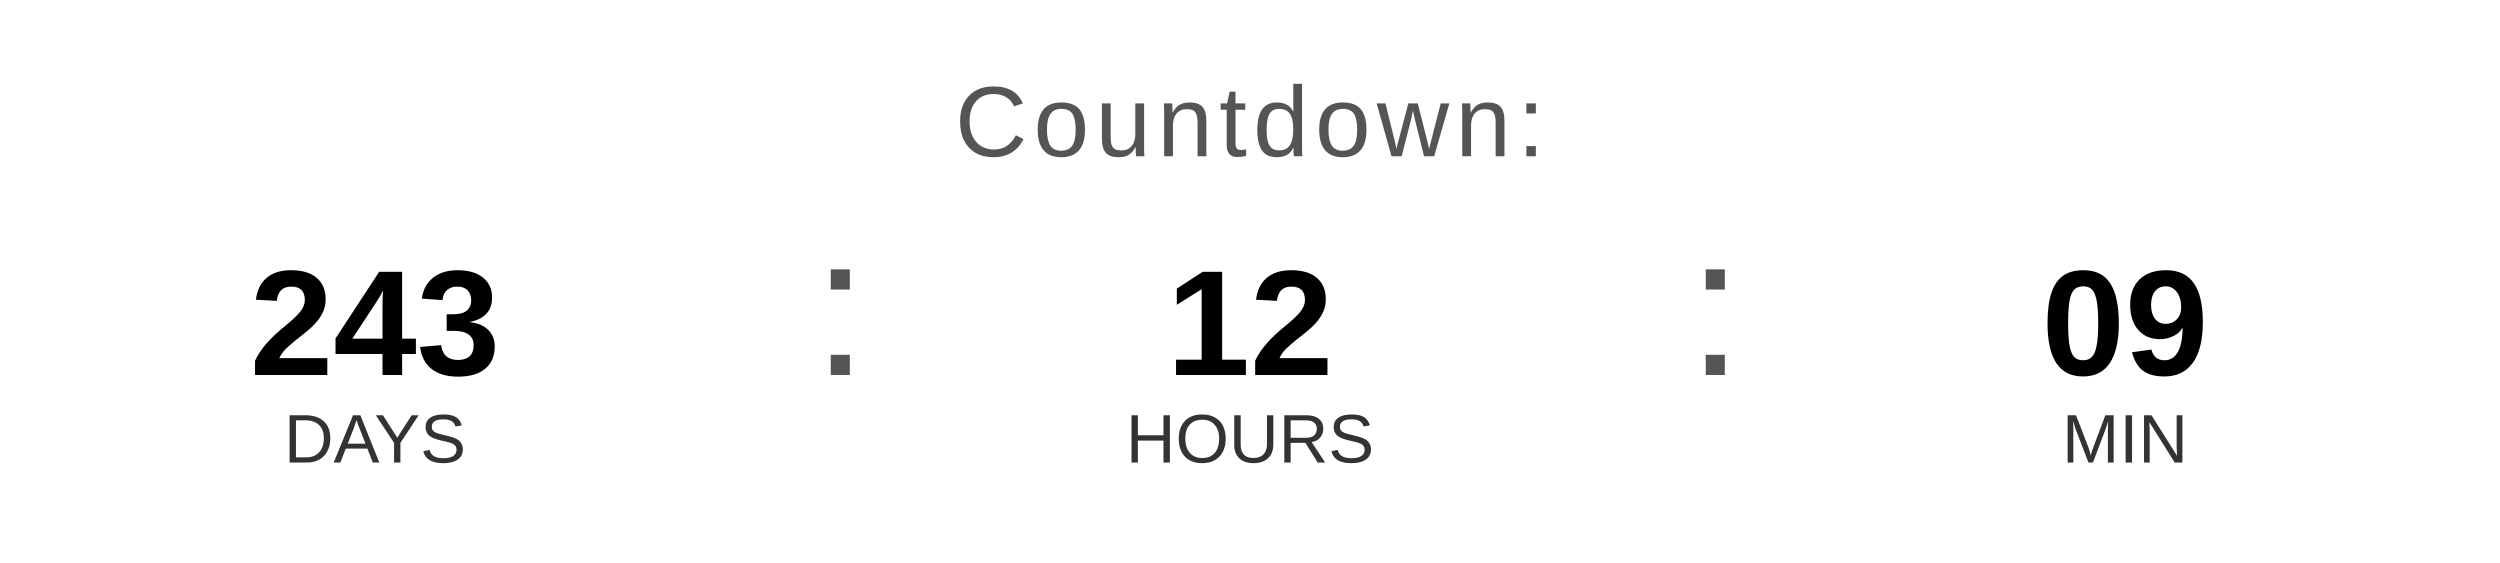
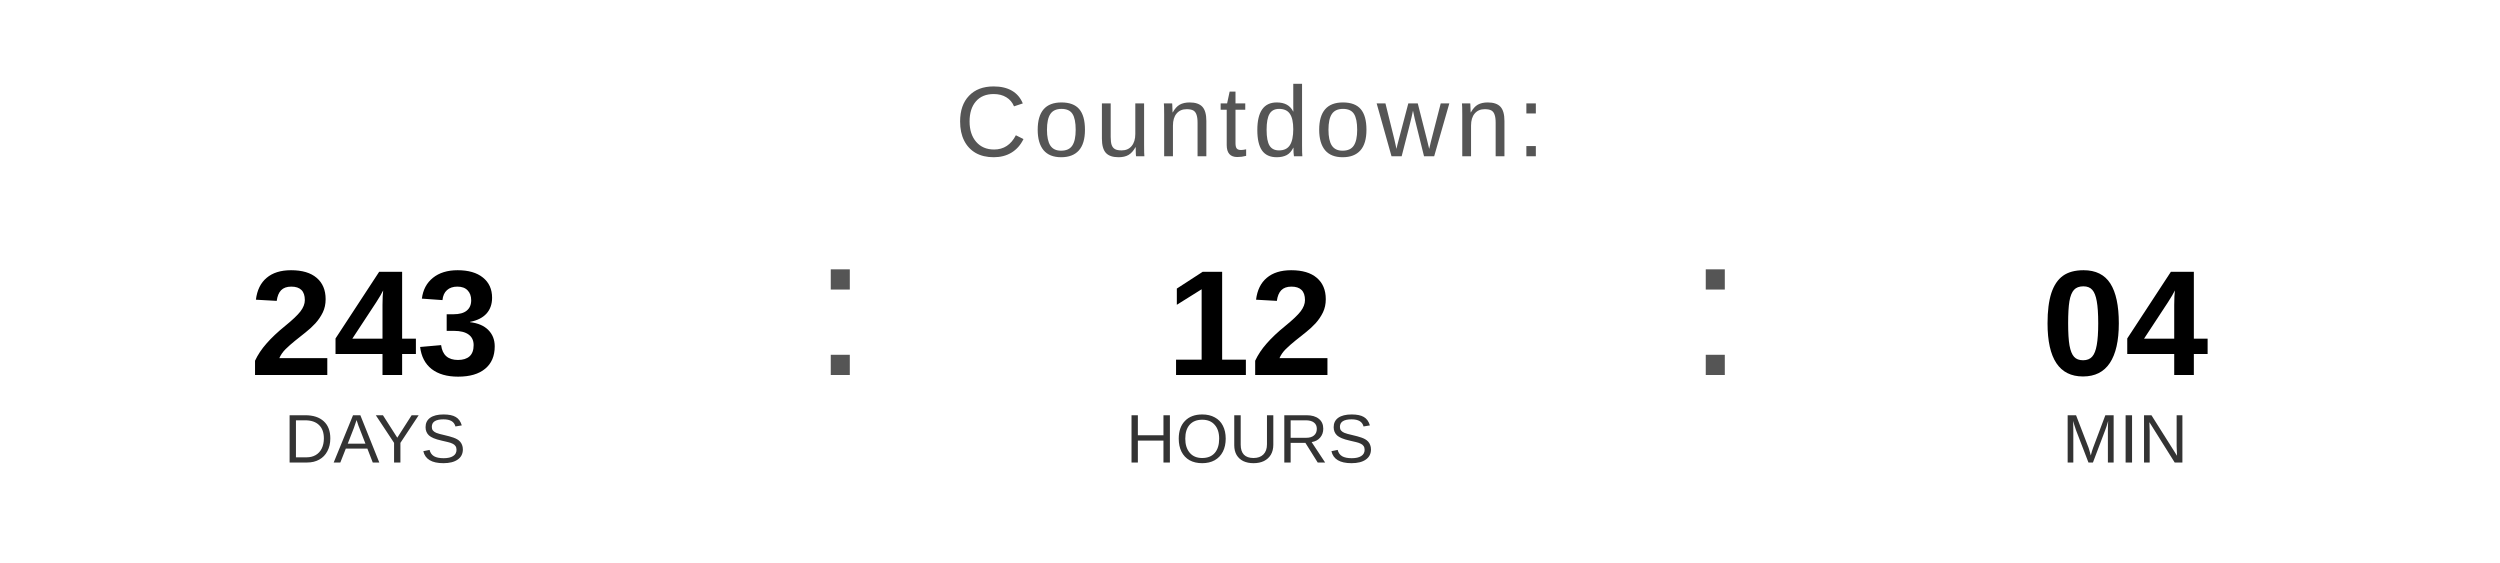
<svg xmlns="http://www.w3.org/2000/svg" width="400" height="90" viewBox="0 0 400 90">
  <text x="200" y="25" font-family="Arial, Helvetica, sans-serif" font-size="16" fill="#555555" text-anchor="middle" letter-spacing="1">
    Countdown:
  </text>
  <text x="60" y="60" font-family="Arial, Helvetica, sans-serif" font-size="24" font-weight="bold" fill="#000000" text-anchor="middle">243</text>
  <text x="60" y="74" font-family="Arial, Helvetica, sans-serif" font-size="11" fill="#333333" text-anchor="middle">DAYS</text>
  <text x="130" y="60" font-family="Arial, sans-serif" font-size="32" fill="#555555">:</text>
  <text x="200" y="60" font-family="Arial, Helvetica, sans-serif" font-size="24" font-weight="bold" fill="#000000" text-anchor="middle">12</text>
  <text x="200" y="74" font-family="Arial, Helvetica, sans-serif" font-size="11" fill="#333333" text-anchor="middle">HOURS</text>
  <text x="270" y="60" font-family="Arial, sans-serif" font-size="32" fill="#555555">:</text>
-   <text x="340" y="60" font-family="Arial, Helvetica, sans-serif" font-size="24" font-weight="bold" fill="#000000" text-anchor="middle">09</text>
+   <text x="340" y="60" font-family="Arial, Helvetica, sans-serif" font-size="24" font-weight="bold" fill="#000000" text-anchor="middle">04</text>
  <text x="340" y="74" font-family="Arial, Helvetica, sans-serif" font-size="11" fill="#333333" text-anchor="middle">MIN</text>
</svg>
